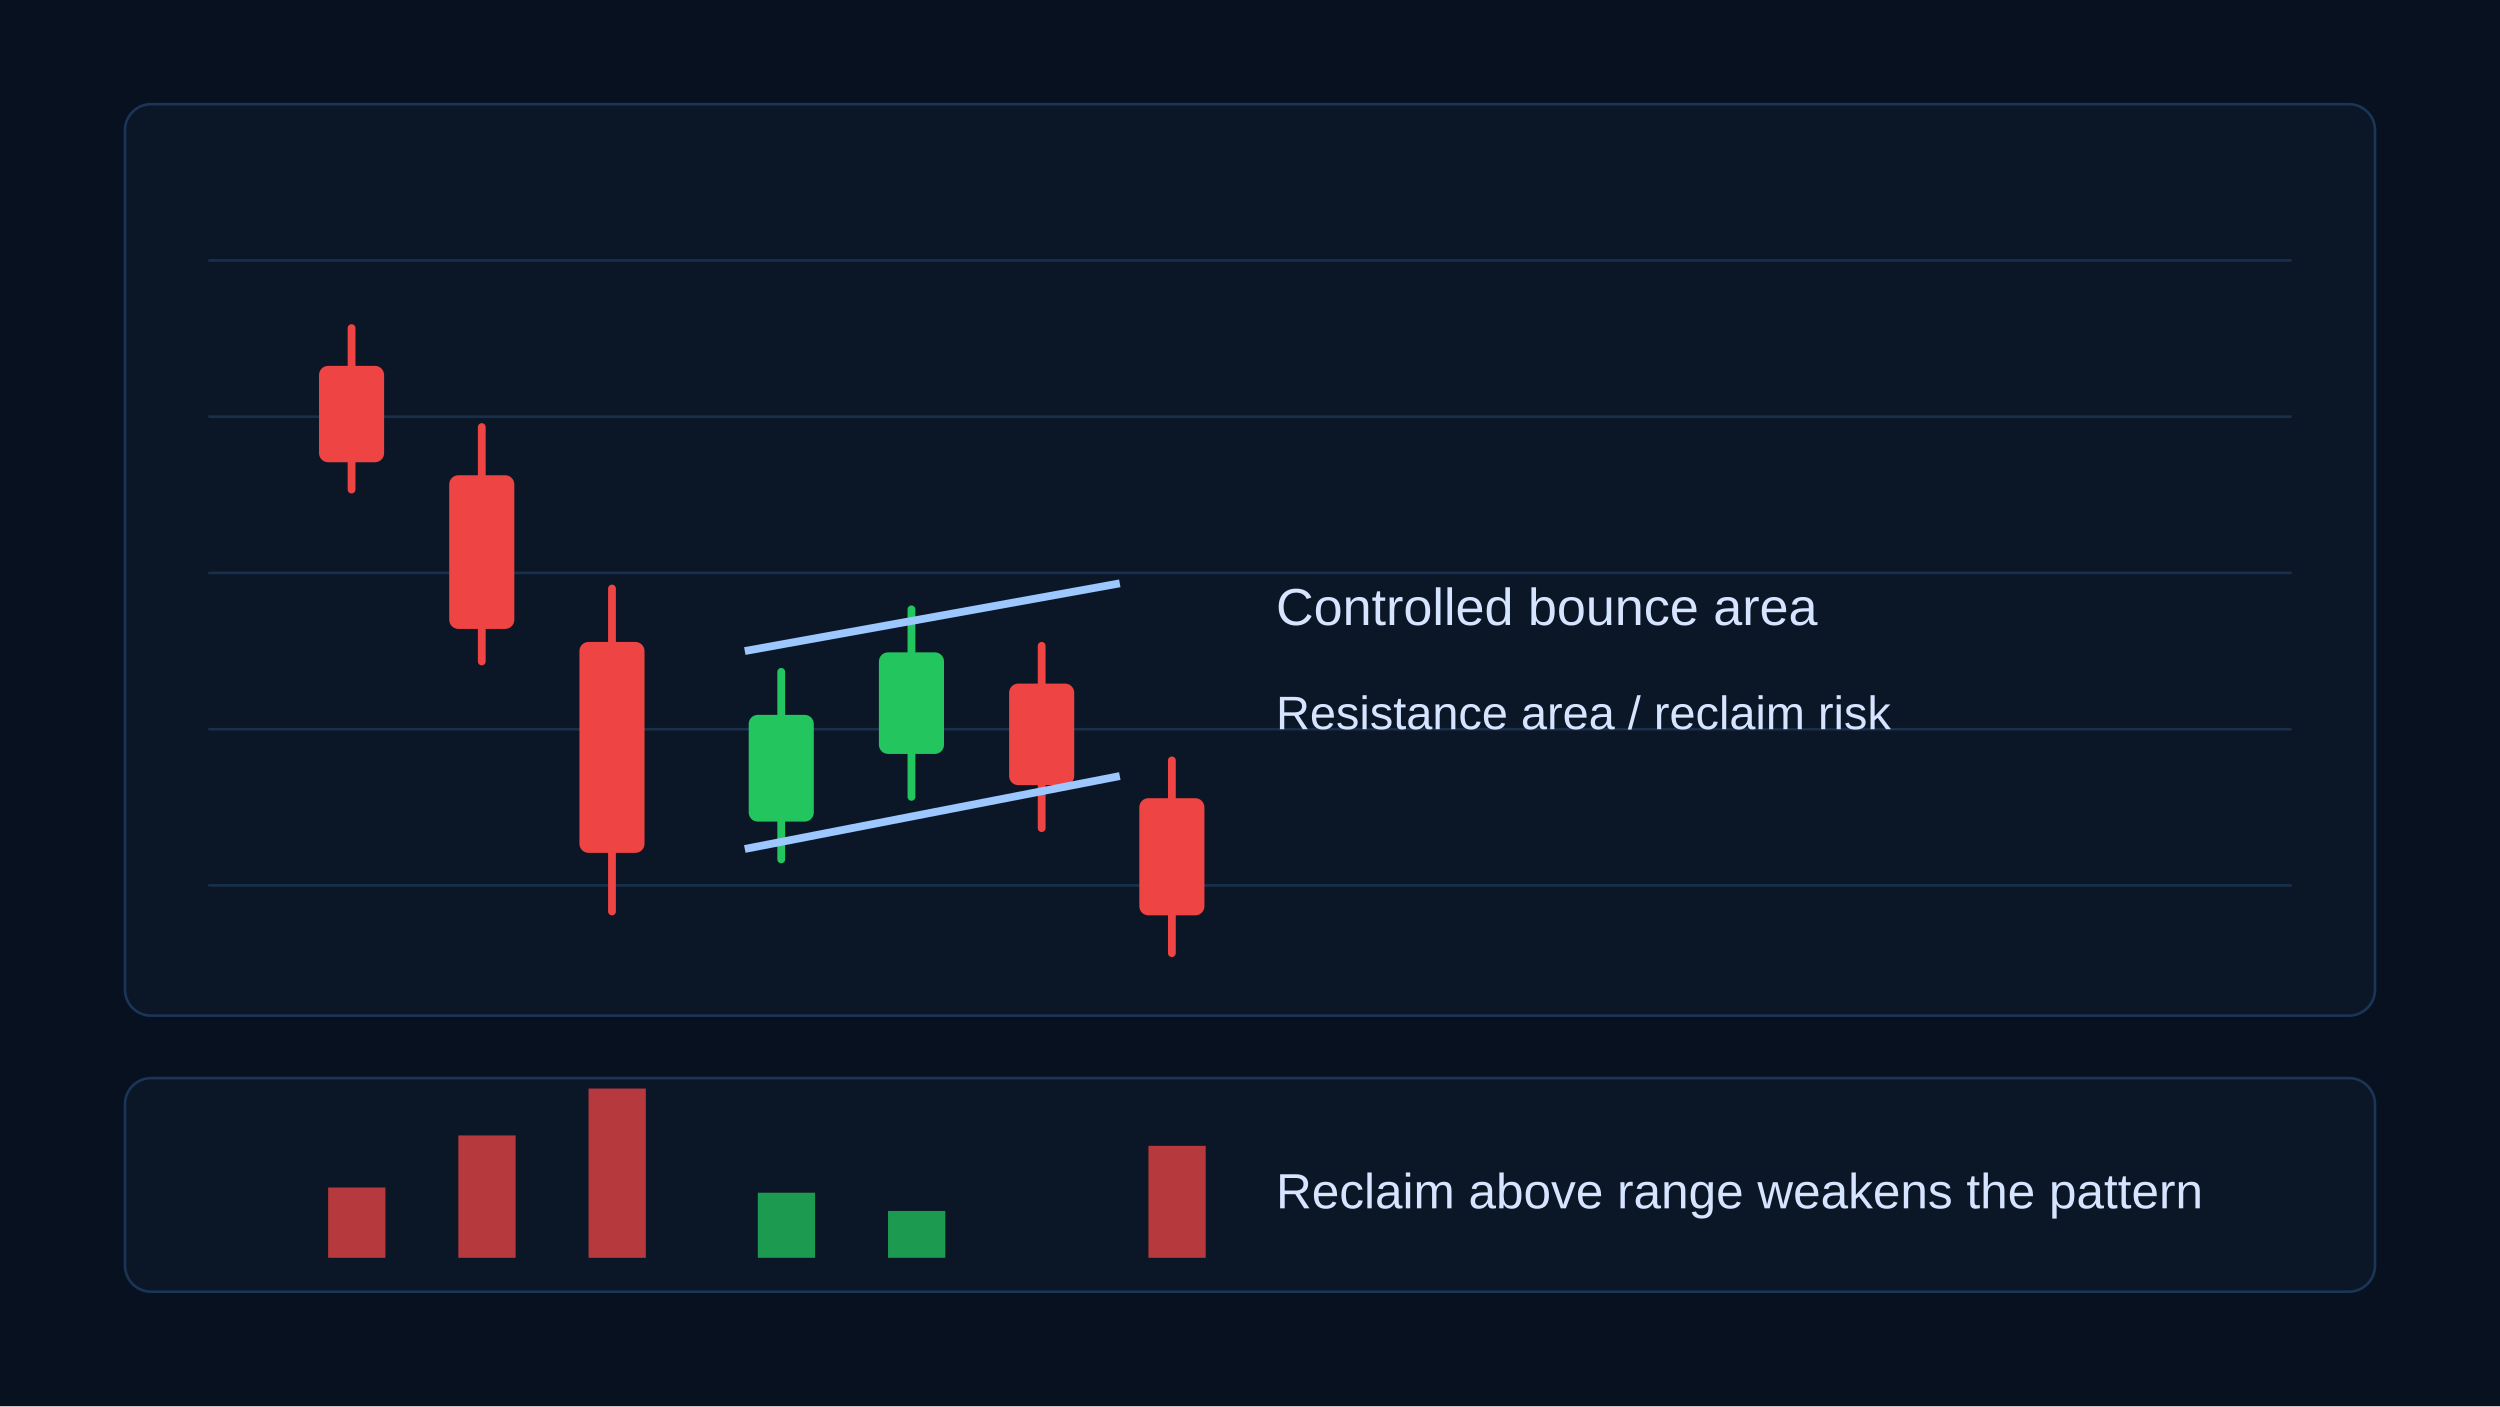
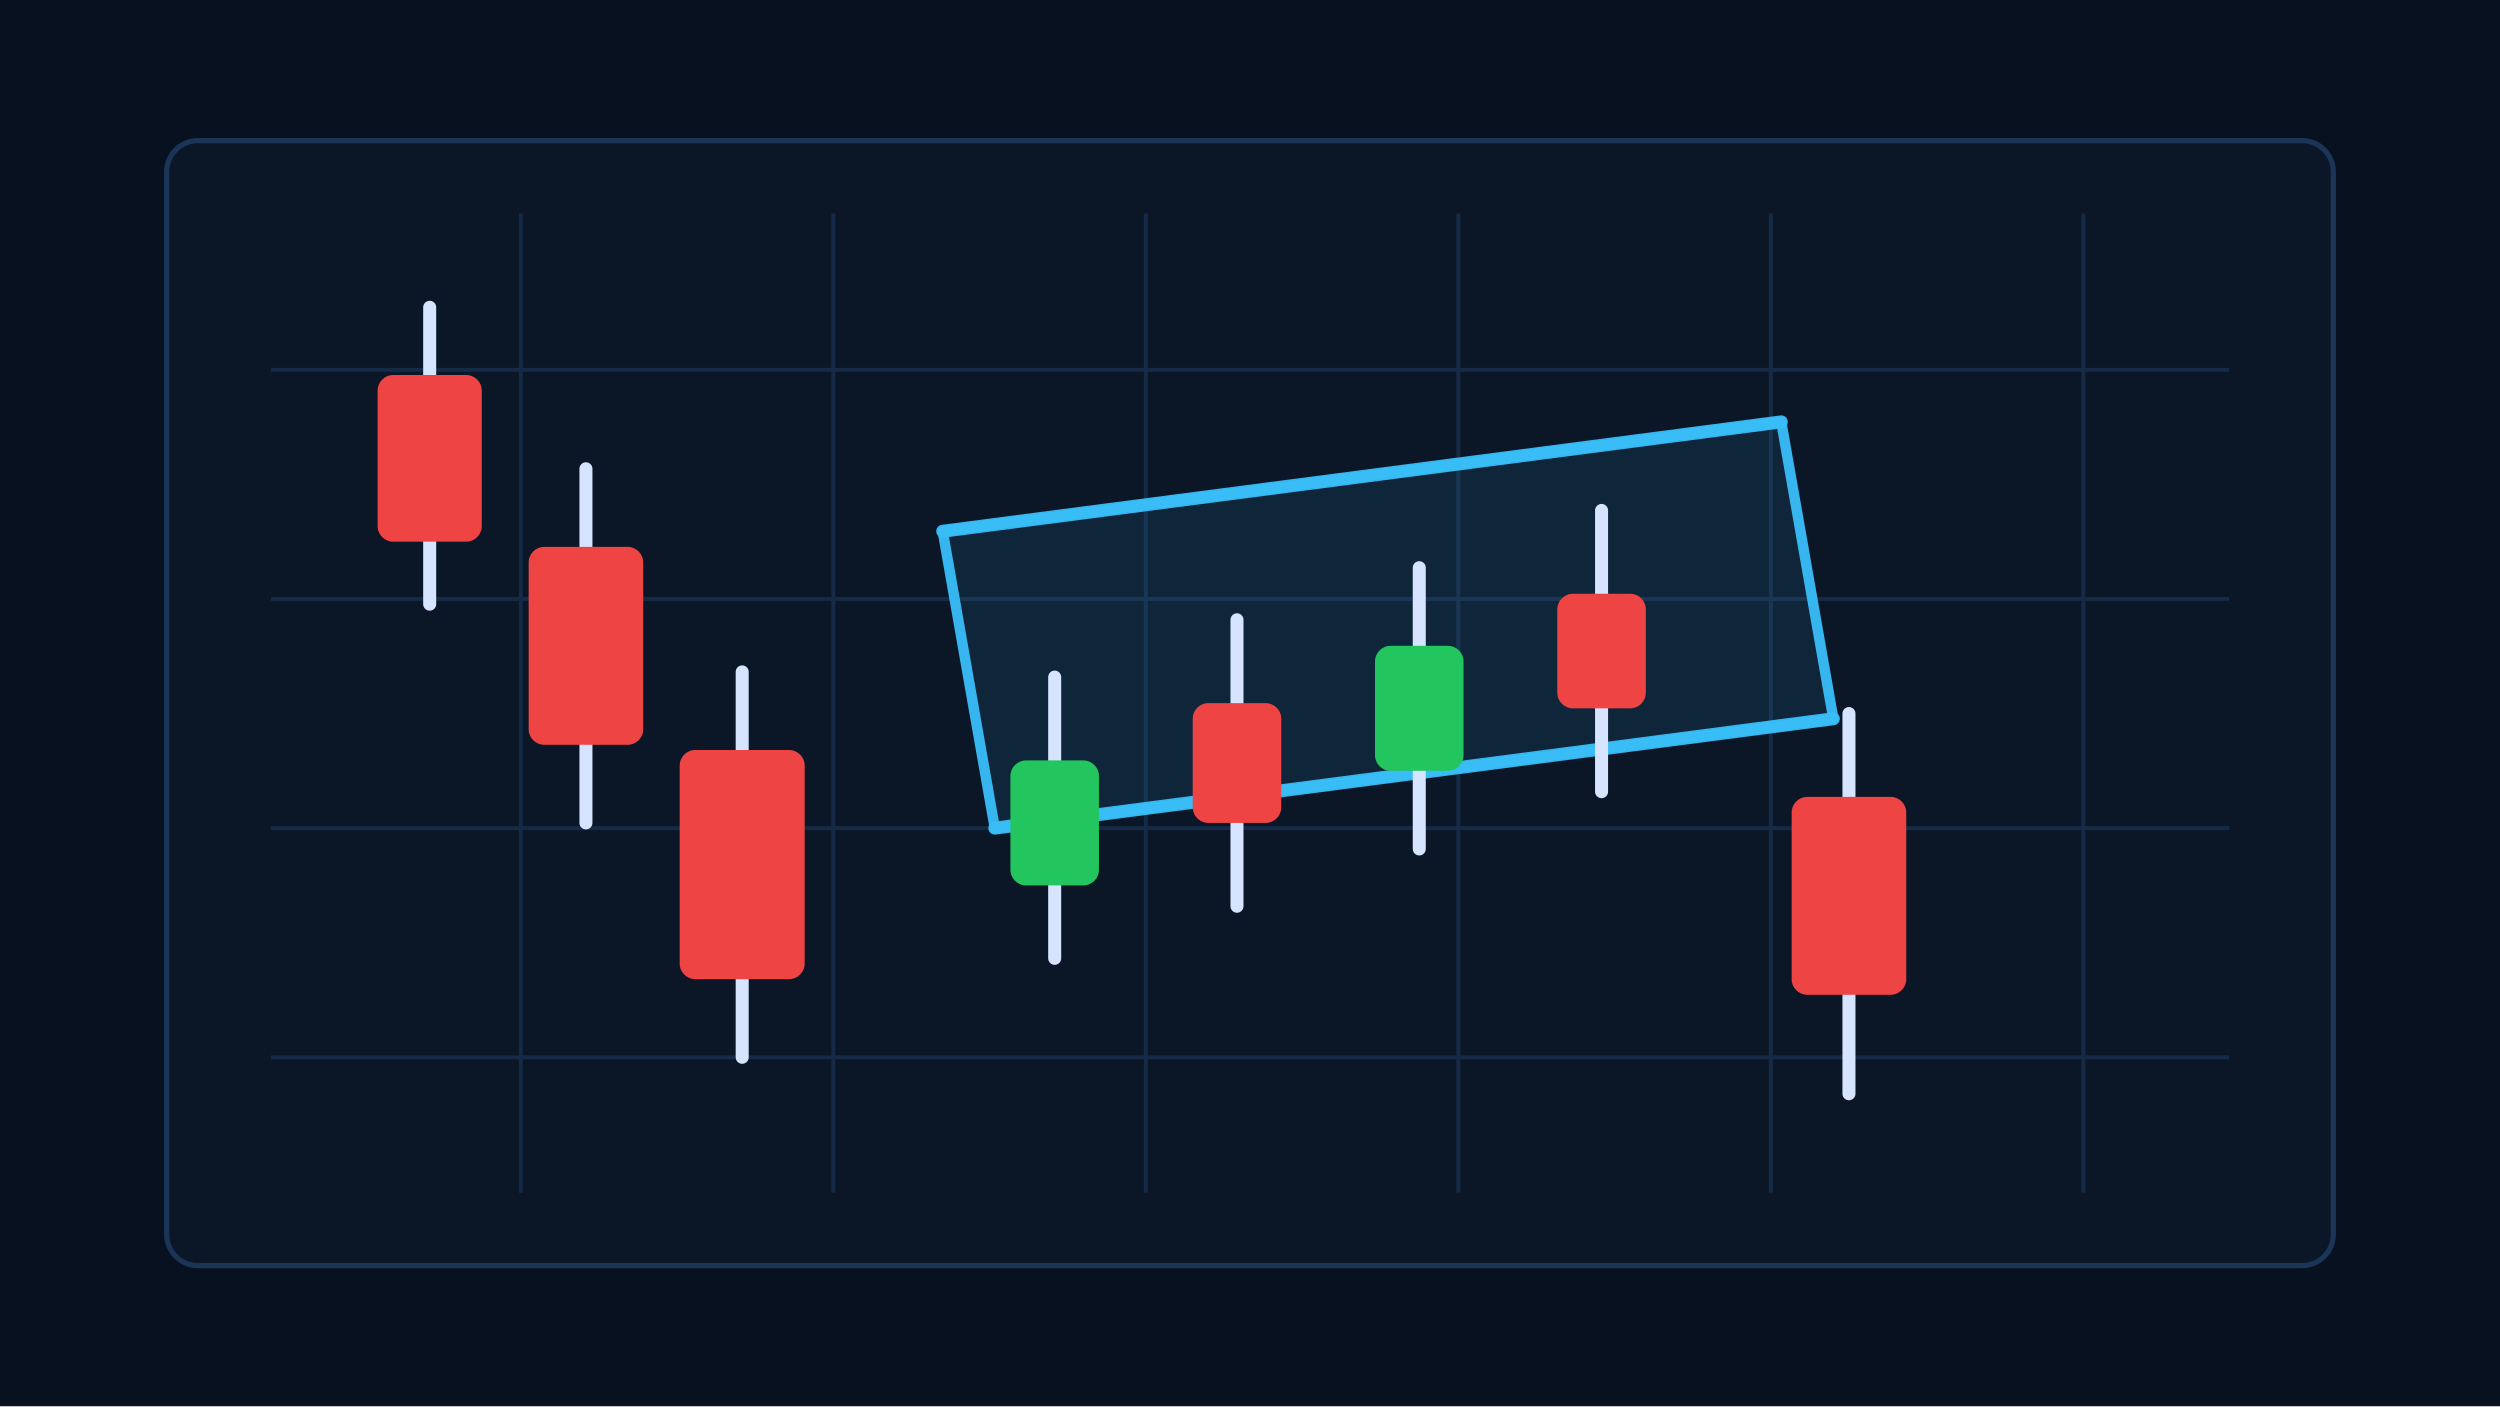
- <svg xmlns="http://www.w3.org/2000/svg" width="960" height="540" viewBox="0 0 960 540" role="img" aria-labelledby="title desc">
+ <svg xmlns="http://www.w3.org/2000/svg" width="960" height="540" viewBox="0 0 960 540" aria-hidden="true">
  <rect width="960" height="540" fill="#07111f" />
-   <rect x="48" y="40" width="864" height="350" rx="10" fill="#0b1626" stroke="#1b3558" />
-   <g stroke="#19304d">
-     <path d="M80 100H880M80 160H880M80 220H880M80 280H880M80 340H880" />
+   <rect x="64" y="54" width="832" height="432" rx="12" fill="#0b1626" stroke="#1b3558" stroke-width="2" />
+   <g stroke="#18304d" stroke-width="1.5" opacity=".8">
+     <path d="M104 142H856M104 230H856M104 318H856M104 406H856" />
+     <path d="M200 82V458M320 82V458M440 82V458M560 82V458M680 82V458M800 82V458" />
  </g>
-   <g stroke-width="3" stroke-linecap="round">
-     <g stroke="#ef4444" fill="#ef4444">
-       <line x1="135" y1="126" x2="135" y2="188" />
-       <rect x="124" y="142" width="22" height="34" rx="2" />
-     </g>
-     <g stroke="#ef4444" fill="#ef4444">
-       <line x1="185" y1="164" x2="185" y2="254" />
-       <rect x="174" y="184" width="22" height="56" rx="2" />
-     </g>
-     <g stroke="#ef4444" fill="#ef4444">
-       <line x1="235" y1="226" x2="235" y2="350" />
-       <rect x="224" y="248" width="22" height="78" rx="2" />
-     </g>
-     <g stroke="#22c55e" fill="#22c55e">
-       <line x1="300" y1="258" x2="300" y2="330" />
-       <rect x="289" y="276" width="22" height="38" rx="2" />
-     </g>
-     <g stroke="#22c55e" fill="#22c55e">
-       <line x1="350" y1="234" x2="350" y2="306" />
-       <rect x="339" y="252" width="22" height="36" rx="2" />
-     </g>
-     <g stroke="#ef4444" fill="#ef4444">
-       <line x1="400" y1="248" x2="400" y2="318" />
-       <rect x="389" y="264" width="22" height="36" rx="2" />
-     </g>
-     <g stroke="#ef4444" fill="#ef4444">
-       <line x1="450" y1="292" x2="450" y2="366" />
-       <rect x="439" y="308" width="22" height="42" rx="2" />
-     </g>
+   <g opacity="1">
+     <line x1="165" y1="118" x2="165" y2="232" stroke="#d6e4ff" stroke-width="5" stroke-linecap="round" />
+     <rect x="145" y="144" width="40" height="64" rx="6" fill="#ef4444" />
  </g>
-   <path d="M286 250L430 224M286 326L430 298" stroke="#9cc7ff" stroke-width="3" />
-   <text x="490" y="240" fill="#d6e4ff" font-family="Arial" font-size="20">Controlled bounce area</text>
-   <text x="490" y="280" fill="#d6e4ff" font-family="Arial" font-size="18">Resistance area / reclaim risk</text>
-   <rect x="48" y="414" width="864" height="82" rx="10" fill="#0b1626" stroke="#1b3558" />
-   <g>
-     <rect x="126" y="456" width="22" height="27" fill="#ef4444" opacity=".75" />
-     <rect x="176" y="436" width="22" height="47" fill="#ef4444" opacity=".75" />
-     <rect x="226" y="418" width="22" height="65" fill="#ef4444" opacity=".75" />
-     <rect x="291" y="458" width="22" height="25" fill="#22c55e" opacity=".75" />
-     <rect x="341" y="465" width="22" height="18" fill="#22c55e" opacity=".75" />
-     <rect x="441" y="440" width="22" height="43" fill="#ef4444" opacity=".75" />
+   <g opacity="1">
+     <line x1="225" y1="180" x2="225" y2="316" stroke="#d6e4ff" stroke-width="5" stroke-linecap="round" />
+     <rect x="203" y="210" width="44" height="76" rx="6" fill="#ef4444" />
  </g>
-   <text x="490" y="464" fill="#d6e4ff" font-family="Arial" font-size="19">Reclaim above range weakens the pattern</text>
+   <g opacity="1">
+     <line x1="285" y1="258" x2="285" y2="406" stroke="#d6e4ff" stroke-width="5" stroke-linecap="round" />
+     <rect x="261" y="288" width="48" height="88" rx="6" fill="#ef4444" />
+   </g>
+   <polygon points="382,318 704,276 684,162 362,204" fill="#38bdf8" fill-opacity="0.1" stroke="#38bdf8" stroke-width="4" stroke-linejoin="round" opacity=".95" />
+   <path d="M382 318L704 276" fill="none" stroke="#38bdf8" stroke-width="5" stroke-linecap="round" opacity="0.95" />
+   <path d="M362 204L684 162" fill="none" stroke="#38bdf8" stroke-width="5" stroke-linecap="round" opacity="0.95" />
+   <g opacity="1">
+     <line x1="405" y1="260" x2="405" y2="368" stroke="#d6e4ff" stroke-width="5" stroke-linecap="round" />
+     <rect x="388" y="292" width="34" height="48" rx="6" fill="#22c55e" />
+   </g>
+   <g opacity="1">
+     <line x1="475" y1="238" x2="475" y2="348" stroke="#d6e4ff" stroke-width="5" stroke-linecap="round" />
+     <rect x="458" y="270" width="34" height="46" rx="6" fill="#ef4444" />
+   </g>
+   <g opacity="1">
+     <line x1="545" y1="218" x2="545" y2="326" stroke="#d6e4ff" stroke-width="5" stroke-linecap="round" />
+     <rect x="528" y="248" width="34" height="48" rx="6" fill="#22c55e" />
+   </g>
+   <g opacity="1">
+     <line x1="615" y1="196" x2="615" y2="304" stroke="#d6e4ff" stroke-width="5" stroke-linecap="round" />
+     <rect x="598" y="228" width="34" height="44" rx="6" fill="#ef4444" />
+   </g>
+   <g opacity="1">
+     <line x1="710" y1="274" x2="710" y2="420" stroke="#d6e4ff" stroke-width="5" stroke-linecap="round" />
+     <rect x="688" y="306" width="44" height="76" rx="6" fill="#ef4444" />
+   </g>
</svg>
